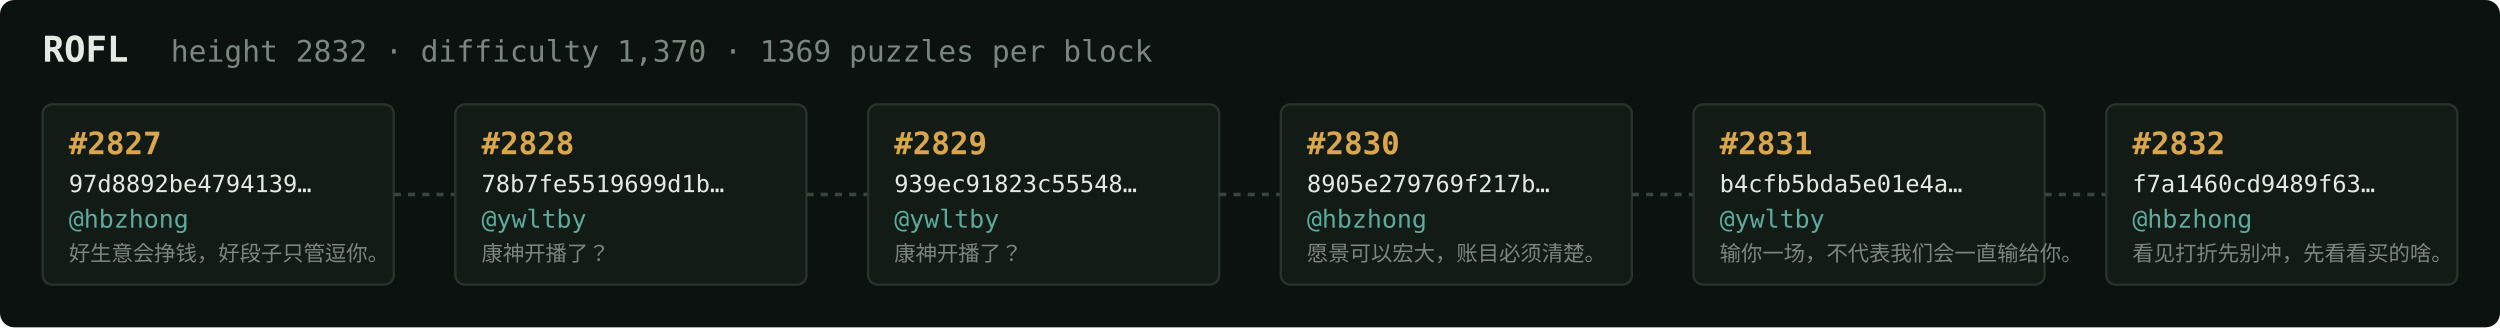
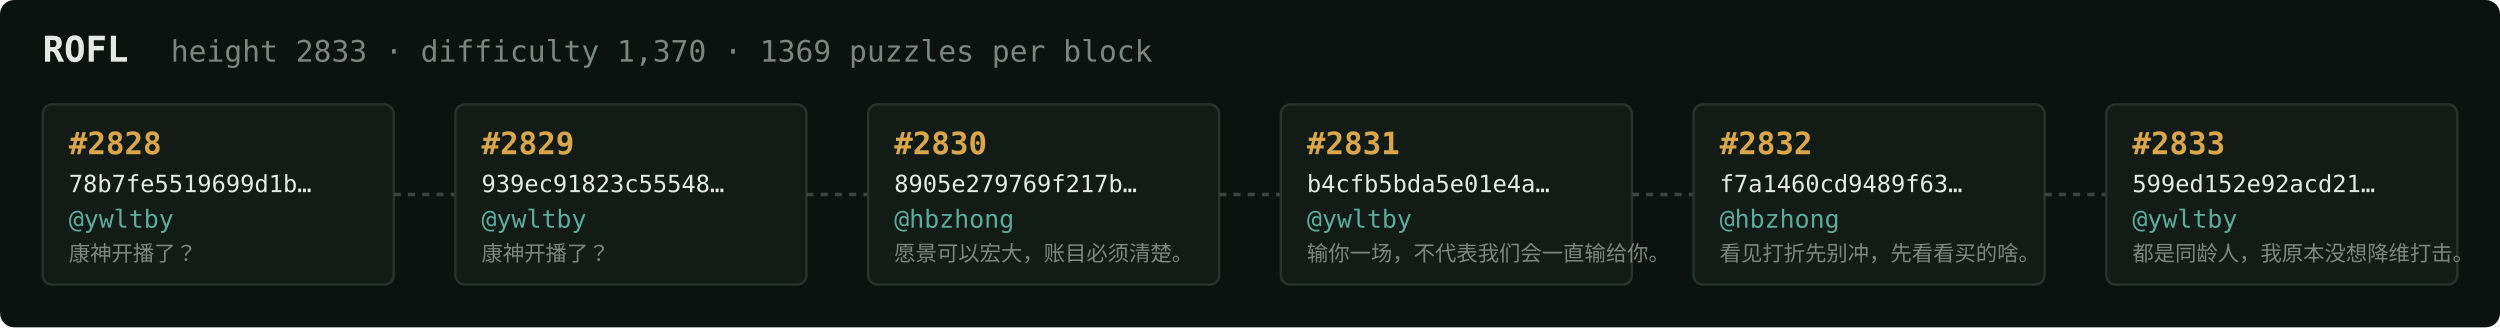
<svg xmlns="http://www.w3.org/2000/svg" width="1054" height="138" viewBox="0 0 1054 138" font-family="ui-monospace,SFMono-Regular,Menlo,monospace">
  <rect fill="#0c1210" width="1054" height="138" rx="6" />
  <text x="18" y="26" fill="#e5e9e3" font-size="15" font-weight="700">ROFL</text>
-   <text x="72" y="26" fill="#7a867f" font-size="12.5">height 2832 · difficulty 1,370 · 1369 puzzles per block</text>
+   <text x="72" y="26" fill="#7a867f" font-size="12.5">height 2833 · difficulty 1,370 · 1369 puzzles per block</text>
  <rect x="18" y="44" width="148" height="76" rx="4" fill="#131b17" stroke="#28332e" stroke-width="1" />
-   <text x="29" y="65" fill="#d9a64c" font-size="13" font-weight="700">#2827</text>
-   <text x="29" y="81" fill="#e5e9e3" font-size="10">97d8892be4794139…</text>
-   <text x="29" y="96" fill="#5cab9b" font-size="10.5">@hbzhong</text>
-   <text x="29" y="110" fill="#7a867f" font-size="9">好生意会挣钱，好段子只管逗你。</text>
+   <text x="29" y="65" fill="#d9a64c" font-size="13" font-weight="700">#2828</text>
+   <text x="29" y="81" fill="#e5e9e3" font-size="10">78b7fe5519699d1b…</text>
+   <text x="29" y="96" fill="#5cab9b" font-size="10.5">@ywltby</text>
+   <text x="29" y="110" fill="#7a867f" font-size="9">康神开播了？</text>
  <line x1="166" y1="82.0" x2="192" y2="82.0" stroke="#38443e" stroke-width="1.5" stroke-dasharray="3 3" />
  <rect x="192" y="44" width="148" height="76" rx="4" fill="#131b17" stroke="#28332e" stroke-width="1" />
-   <text x="203" y="65" fill="#d9a64c" font-size="13" font-weight="700">#2828</text>
-   <text x="203" y="81" fill="#e5e9e3" font-size="10">78b7fe5519699d1b…</text>
+   <text x="203" y="65" fill="#d9a64c" font-size="13" font-weight="700">#2829</text>
+   <text x="203" y="81" fill="#e5e9e3" font-size="10">939ec91823c55548…</text>
  <text x="203" y="96" fill="#5cab9b" font-size="10.5">@ywltby</text>
  <text x="203" y="110" fill="#7a867f" font-size="9">康神开播了？</text>
  <line x1="340" y1="82.0" x2="366" y2="82.0" stroke="#38443e" stroke-width="1.5" stroke-dasharray="3 3" />
  <rect x="366" y="44" width="148" height="76" rx="4" fill="#131b17" stroke="#28332e" stroke-width="1" />
-   <text x="377" y="65" fill="#d9a64c" font-size="13" font-weight="700">#2829</text>
-   <text x="377" y="81" fill="#e5e9e3" font-size="10">939ec91823c55548…</text>
-   <text x="377" y="96" fill="#5cab9b" font-size="10.5">@ywltby</text>
-   <text x="377" y="110" fill="#7a867f" font-size="9">康神开播了？</text>
+   <text x="377" y="65" fill="#d9a64c" font-size="13" font-weight="700">#2830</text>
+   <text x="377" y="81" fill="#e5e9e3" font-size="10">8905e279769f217b…</text>
+   <text x="377" y="96" fill="#5cab9b" font-size="10.5">@hbzhong</text>
+   <text x="377" y="110" fill="#7a867f" font-size="9">愿景可以宏大，账目必须清楚。</text>
  <line x1="514" y1="82.0" x2="540" y2="82.0" stroke="#38443e" stroke-width="1.5" stroke-dasharray="3 3" />
  <rect x="540" y="44" width="148" height="76" rx="4" fill="#131b17" stroke="#28332e" stroke-width="1" />
-   <text x="551" y="65" fill="#d9a64c" font-size="13" font-weight="700">#2830</text>
-   <text x="551" y="81" fill="#e5e9e3" font-size="10">8905e279769f217b…</text>
-   <text x="551" y="96" fill="#5cab9b" font-size="10.5">@hbzhong</text>
-   <text x="551" y="110" fill="#7a867f" font-size="9">愿景可以宏大，账目必须清楚。</text>
+   <text x="551" y="65" fill="#d9a64c" font-size="13" font-weight="700">#2831</text>
+   <text x="551" y="81" fill="#e5e9e3" font-size="10">b4cfb5bda5e01e4a…</text>
+   <text x="551" y="96" fill="#5cab9b" font-size="10.5">@ywltby</text>
+   <text x="551" y="110" fill="#7a867f" font-size="9">输你一场，不代表我们会一直输给你。</text>
  <line x1="688" y1="82.0" x2="714" y2="82.0" stroke="#38443e" stroke-width="1.5" stroke-dasharray="3 3" />
  <rect x="714" y="44" width="148" height="76" rx="4" fill="#131b17" stroke="#28332e" stroke-width="1" />
-   <text x="725" y="65" fill="#d9a64c" font-size="13" font-weight="700">#2831</text>
-   <text x="725" y="81" fill="#e5e9e3" font-size="10">b4cfb5bda5e01e4a…</text>
-   <text x="725" y="96" fill="#5cab9b" font-size="10.5">@ywltby</text>
-   <text x="725" y="110" fill="#7a867f" font-size="9">输你一场，不代表我们会一直输给你。</text>
+   <text x="725" y="65" fill="#d9a64c" font-size="13" font-weight="700">#2832</text>
+   <text x="725" y="81" fill="#e5e9e3" font-size="10">f7a1460cd9489f63…</text>
+   <text x="725" y="96" fill="#5cab9b" font-size="10.5">@hbzhong</text>
+   <text x="725" y="110" fill="#7a867f" font-size="9">看见打折先别冲，先看看买的啥。</text>
  <line x1="862" y1="82.0" x2="888" y2="82.0" stroke="#38443e" stroke-width="1.5" stroke-dasharray="3 3" />
  <rect x="888" y="44" width="148" height="76" rx="4" fill="#131b17" stroke="#28332e" stroke-width="1" />
-   <text x="899" y="65" fill="#d9a64c" font-size="13" font-weight="700">#2832</text>
-   <text x="899" y="81" fill="#e5e9e3" font-size="10">f7a1460cd9489f63…</text>
-   <text x="899" y="96" fill="#5cab9b" font-size="10.5">@hbzhong</text>
-   <text x="899" y="110" fill="#7a867f" font-size="9">看见打折先别冲，先看看买的啥。</text>
+   <text x="899" y="65" fill="#d9a64c" font-size="13" font-weight="700">#2833</text>
+   <text x="899" y="81" fill="#e5e9e3" font-size="10">599ed152e92acd21…</text>
+   <text x="899" y="96" fill="#5cab9b" font-size="10.5">@ywltby</text>
+   <text x="899" y="110" fill="#7a867f" font-size="9">都是同龄人，我原本没想降维打击。</text>
</svg>
